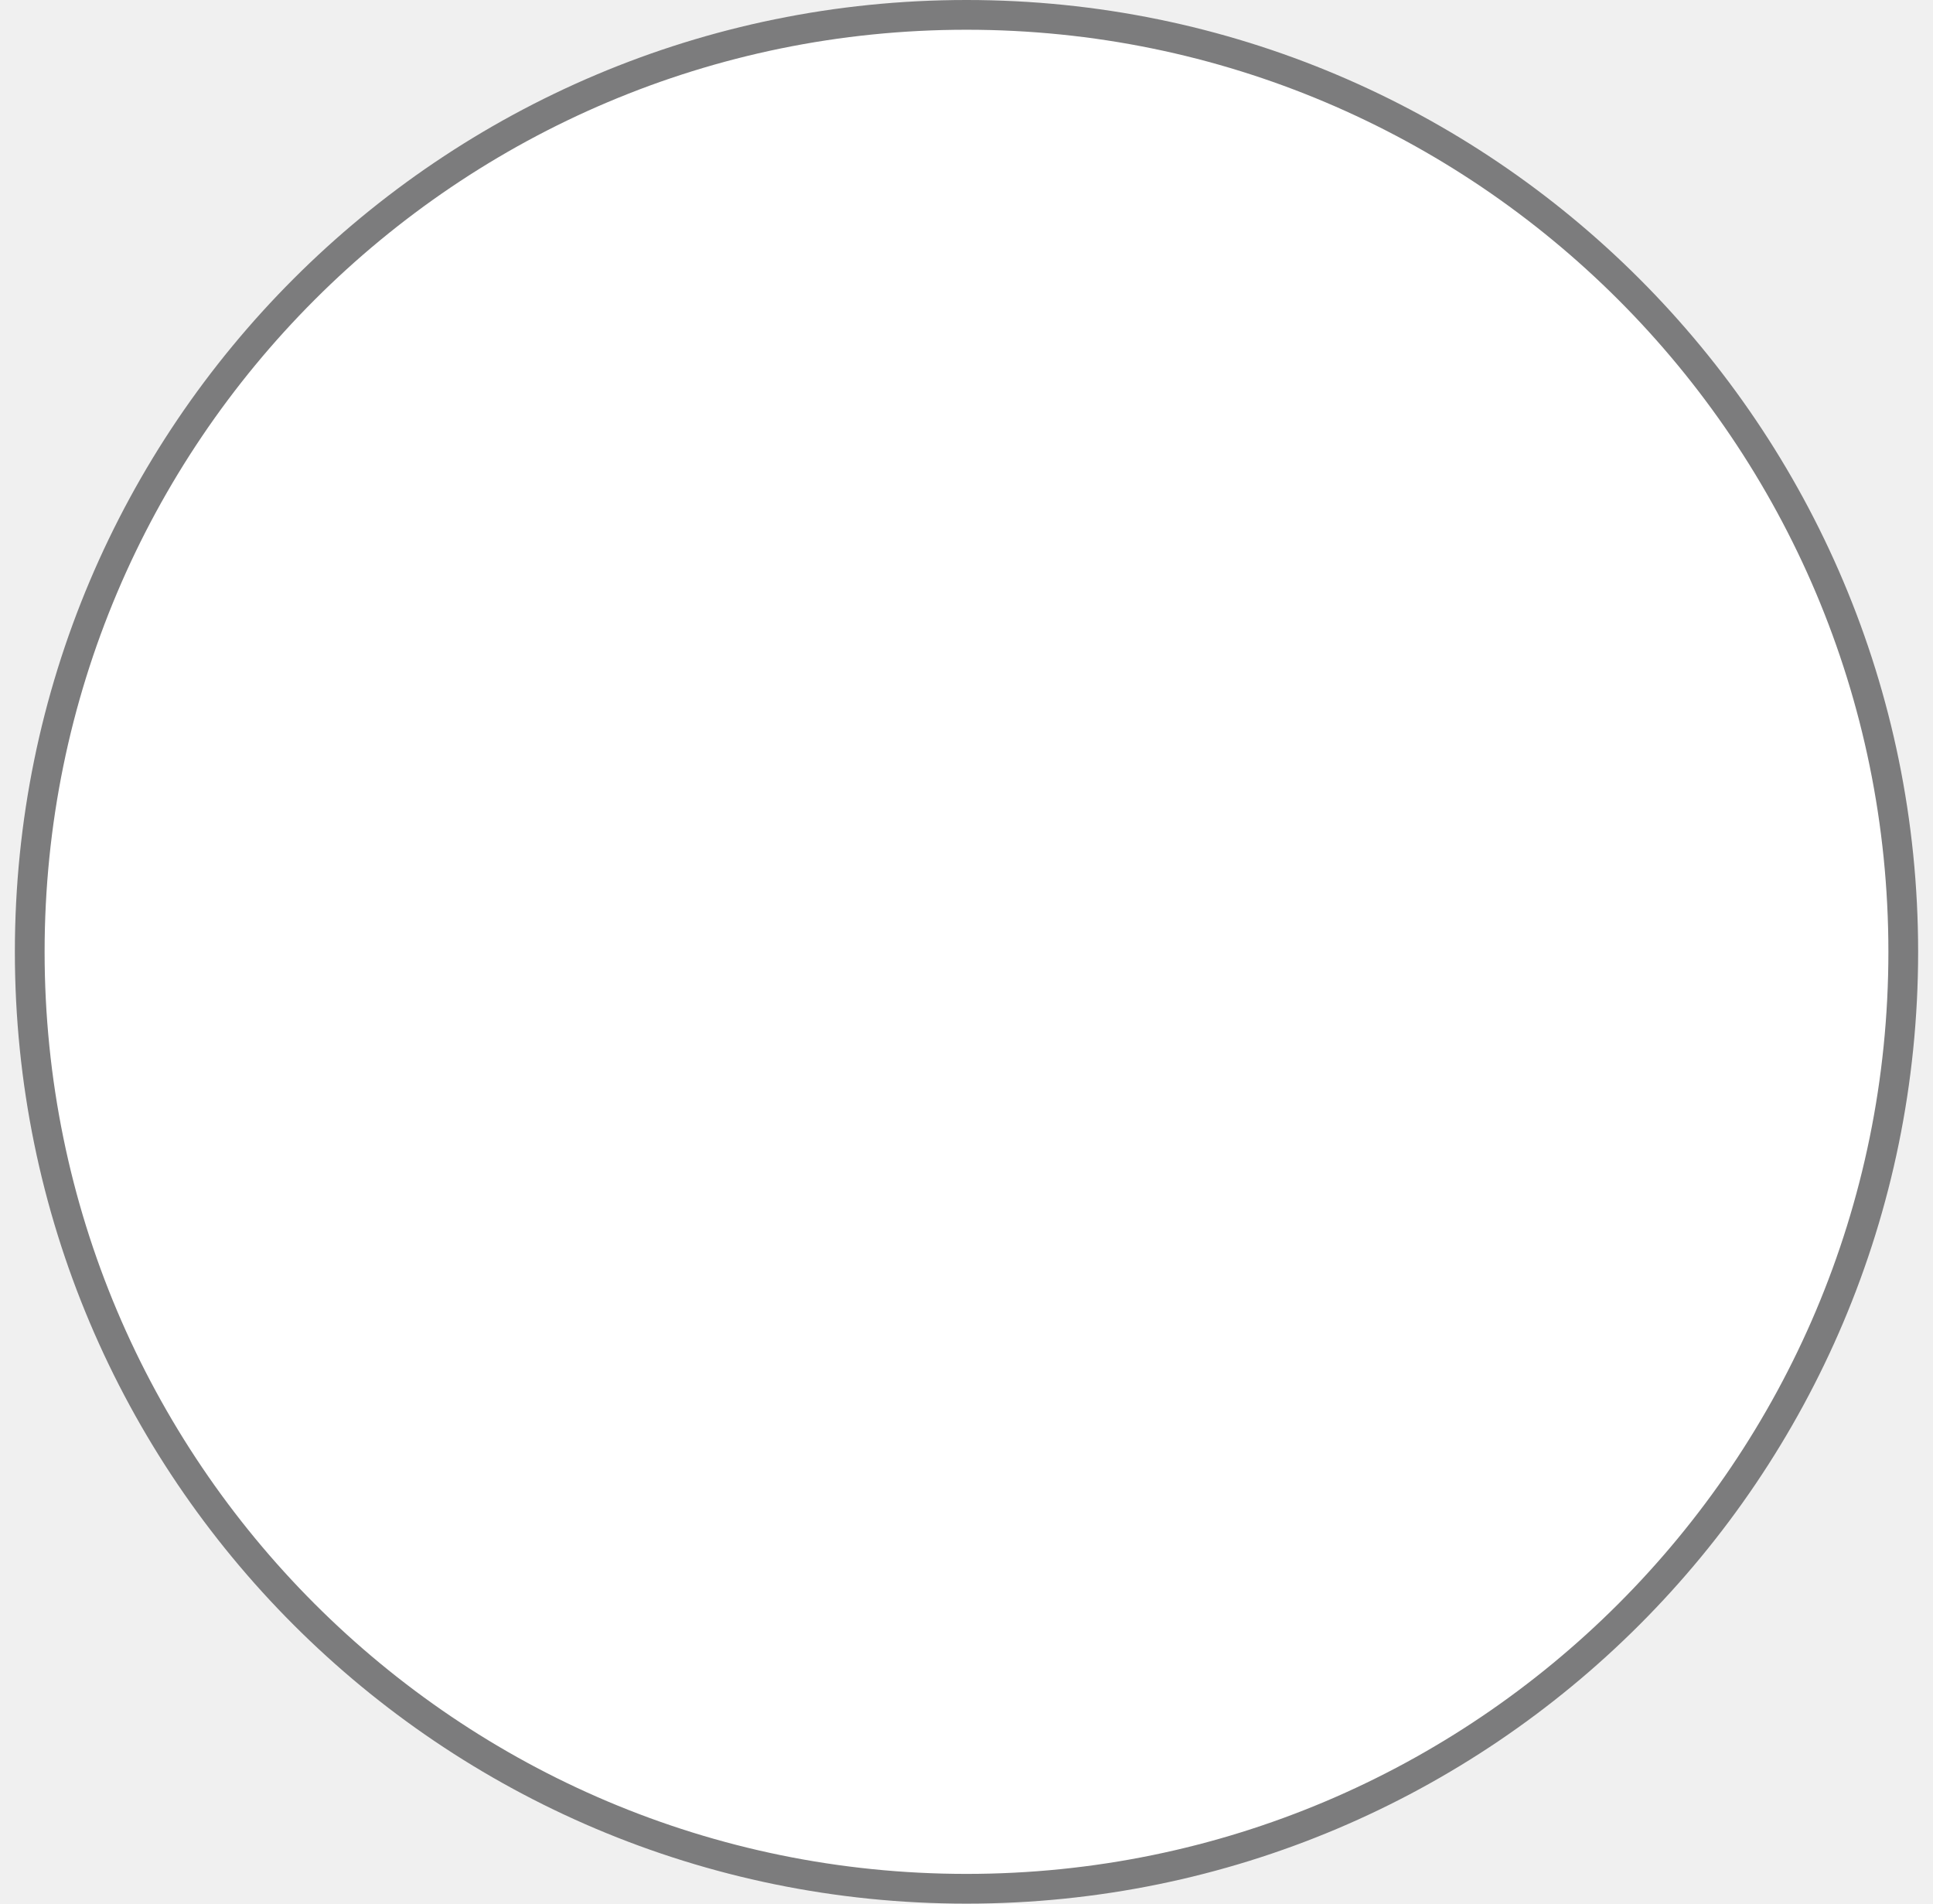
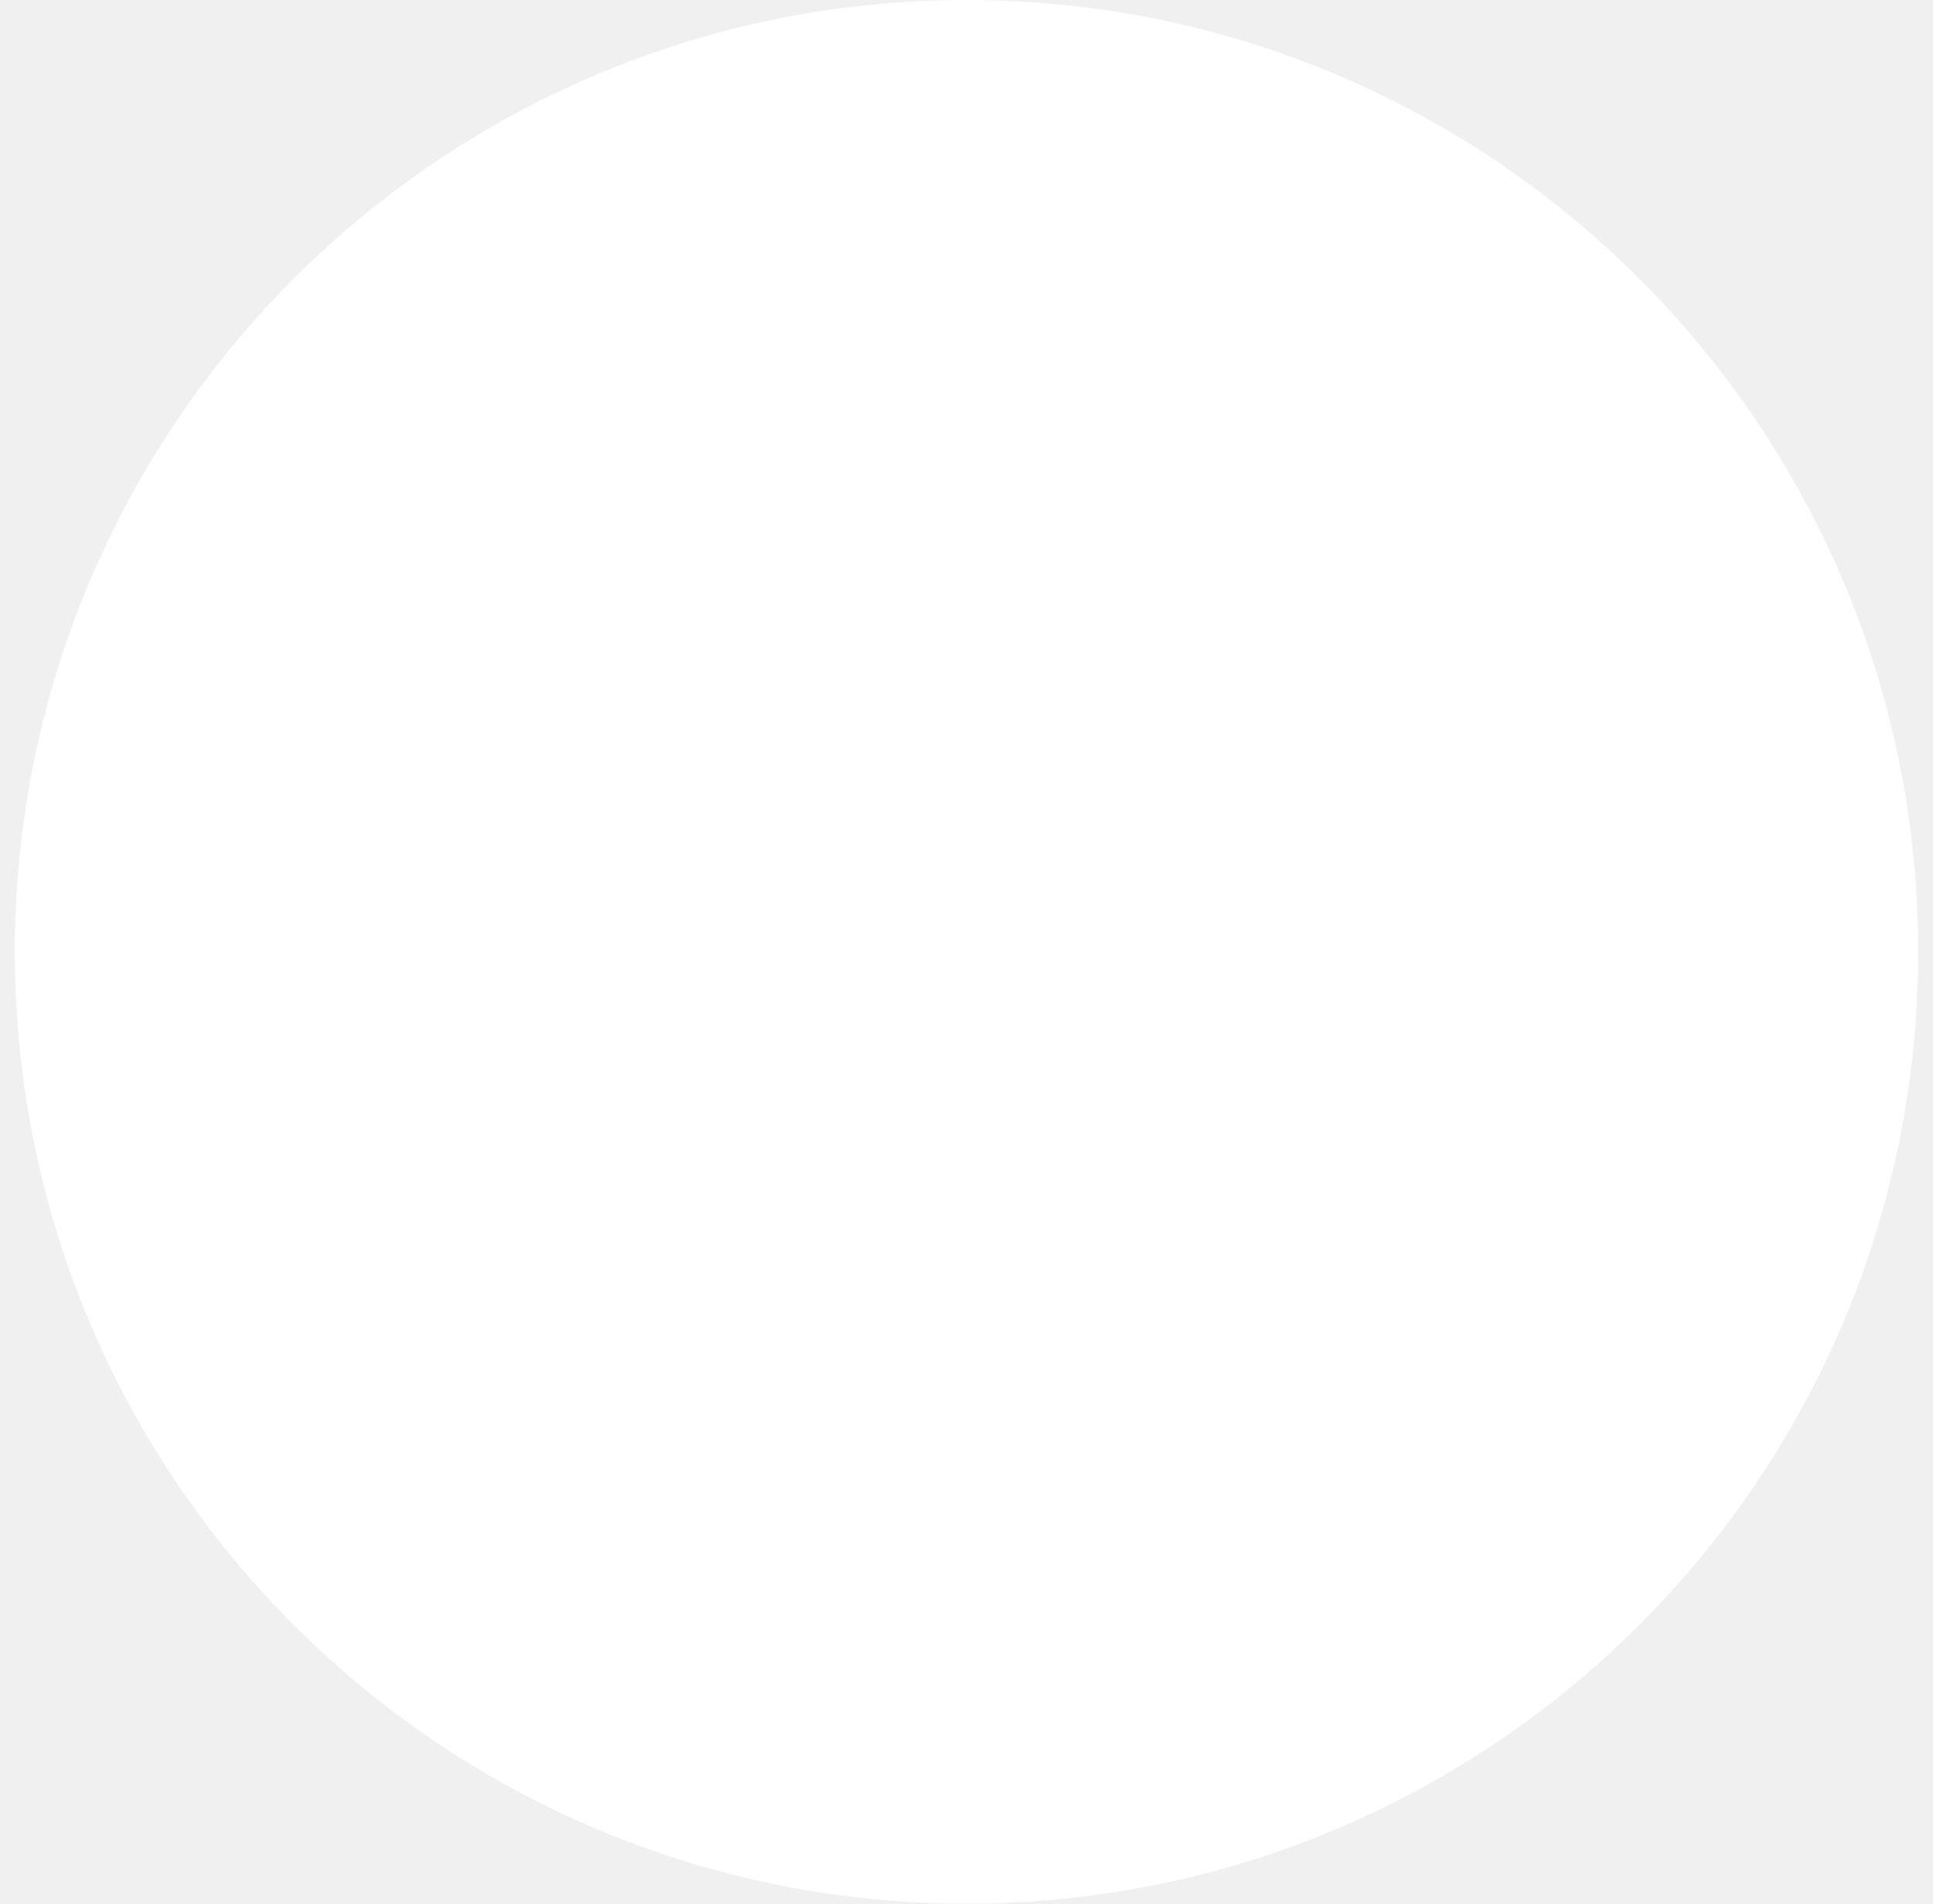
<svg xmlns="http://www.w3.org/2000/svg" width="65" height="64" viewBox="0 0 65 64" fill="none">
-   <circle cx="32.5" cy="32" r="31.5" fill="white" stroke="#7C7C7D" />
+   <circle cx="32.5" cy="32" r="32" fill="white" />
</svg>
